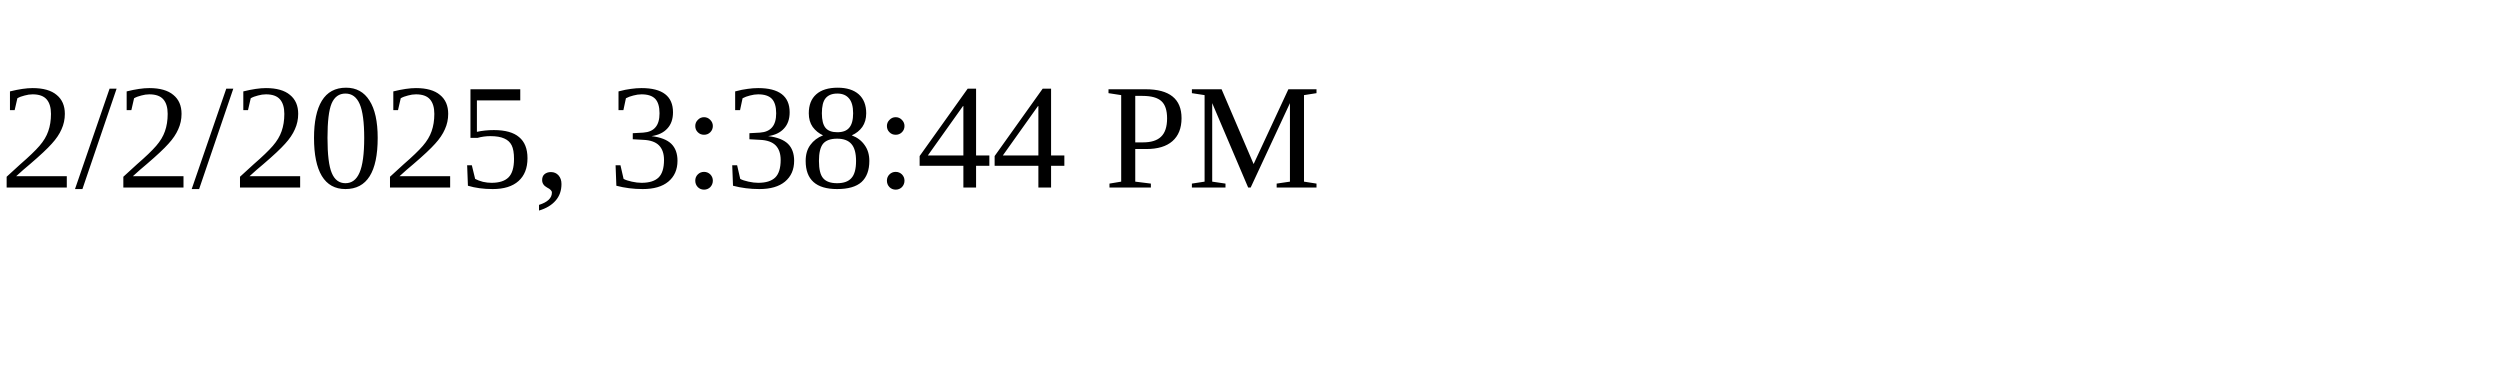
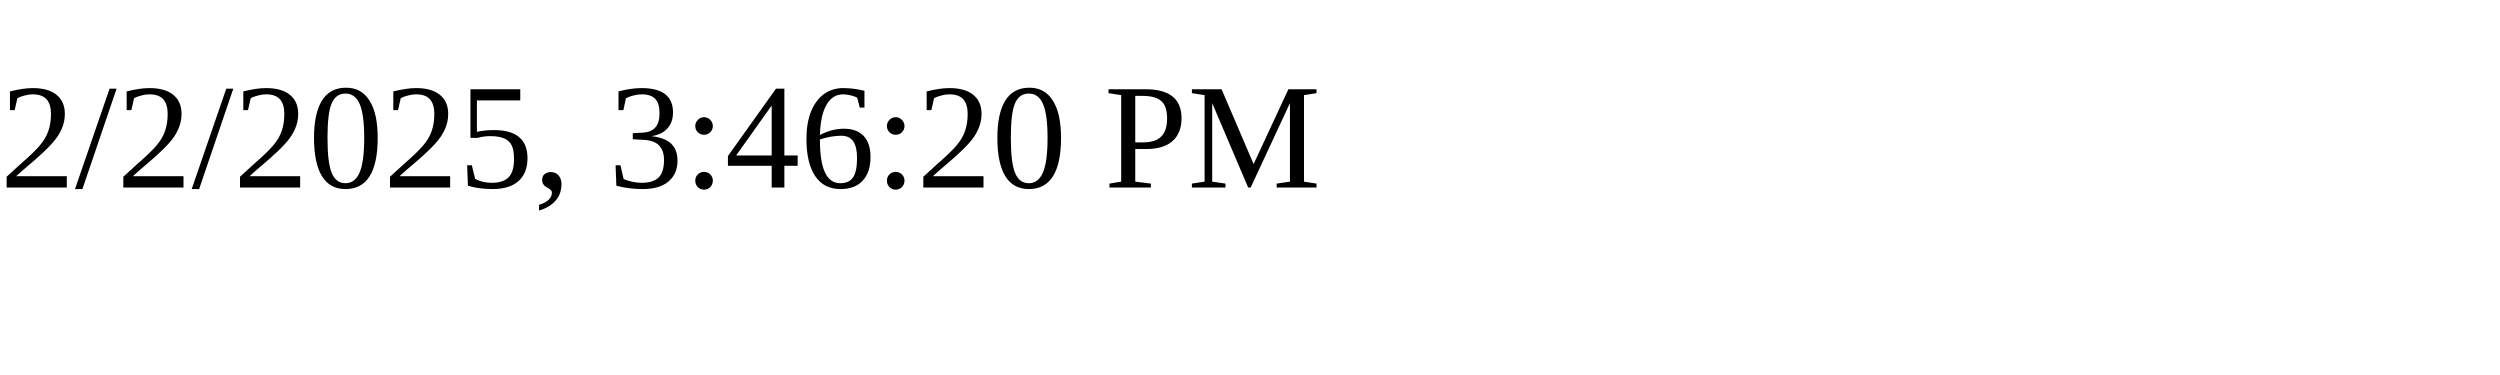
<svg xmlns="http://www.w3.org/2000/svg" height="30" width="200">
-   <text x="0" y="15">2/2/2025, 3:38:44 PM</text>
+   <text x="0" y="15">2/2/2025, 3:46:20 PM</text>
</svg>
